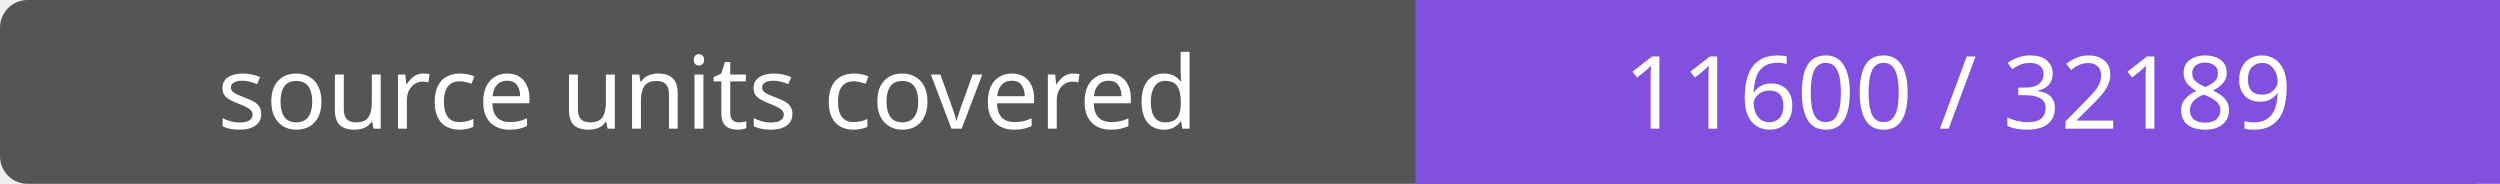
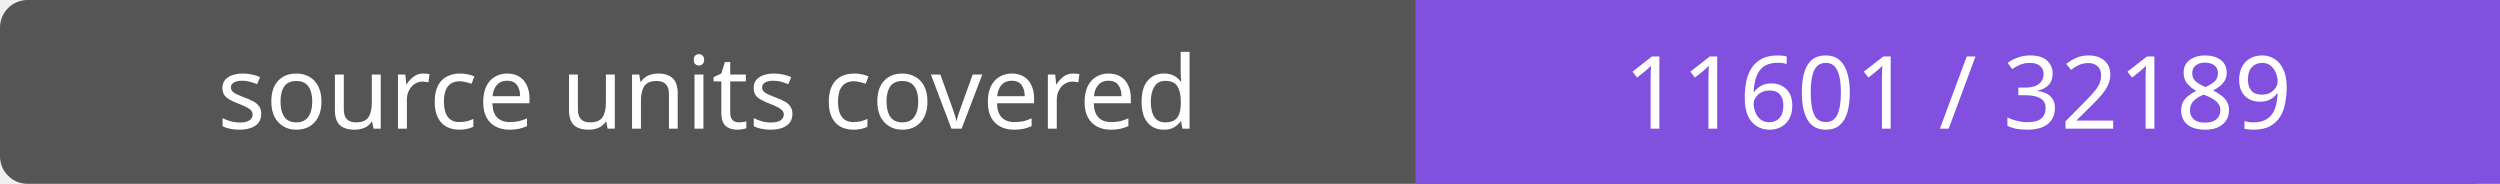
- <svg xmlns="http://www.w3.org/2000/svg" width="272" height="20" role="img" aria-label="source units covered: 11600 / 32189">
+ <svg xmlns="http://www.w3.org/2000/svg" width="272" height="20" role="img" aria-label="source units covered: 11601 / 32189">
  <rect width="272" height="20" rx="3" fill="#555" />
  <path fill="#8250df" d="M154 0h118v20H154z" />
  <g fill="#fff" text-anchor="middle" font-family="Verdana,sans-serif" font-size="11">
    <text x="77.0" y="14">source units covered</text>
-     <text x="213.0" y="14">11600 / 32189</text>
+     <text x="213.0" y="14">11601 / 32189</text>
  </g>
</svg>
